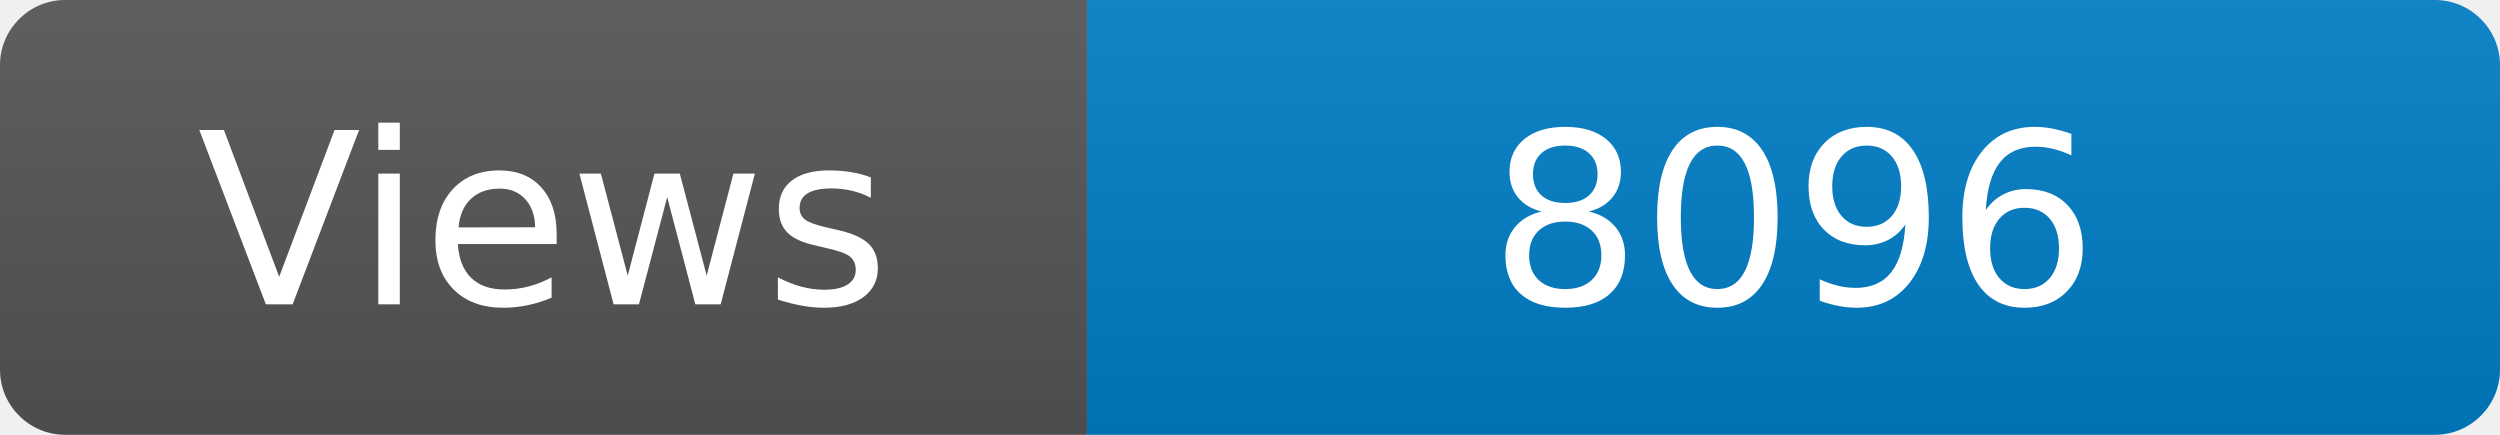
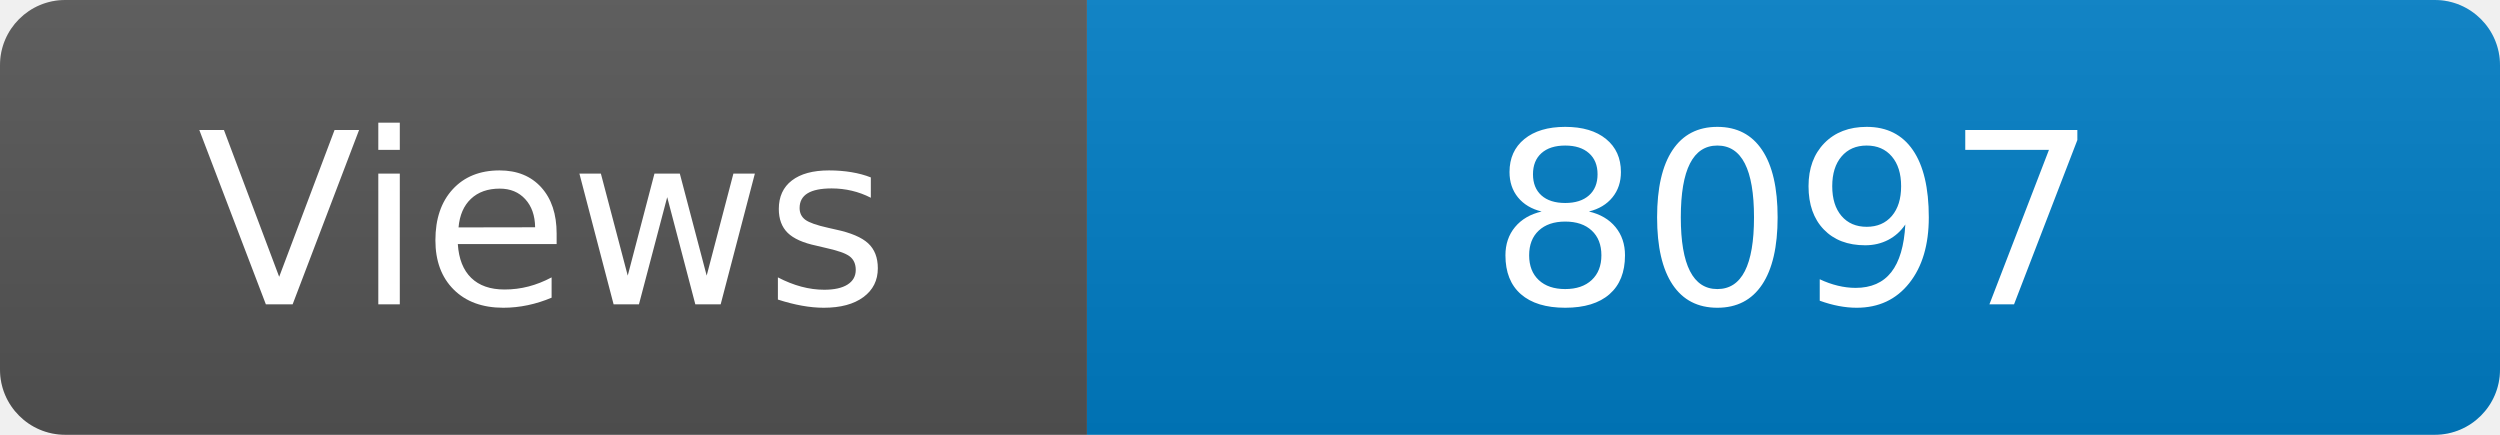
<svg xmlns="http://www.w3.org/2000/svg" width="115" height="20" role="img" aria-label="Maintained?: yes">
  <linearGradient id="s" x2="0" y2="100%">
    <stop offset="0" stop-color="#bbb" stop-opacity=".1" />
    <stop offset="1" stop-opacity=".1" />
  </linearGradient>
  <clipPath id="r">
    <rect width="115" height="20" rx="3" fill="#fff" />
  </clipPath>
  <g clip-path="url(#r)">
    <rect width="50" height="20" fill="#555" />
    <rect x="50" width="160" height="20" fill="#007ec6" />
    <rect width="115" height="20" fill="url(#s)" />
  </g>
  <g fill="#fff" text-anchor="middle" font-family="Verdana,Geneva,DejaVu Sans,sans-serif" font-size="110">
    <text x="250" y="140" transform="scale(.1)" fill="#fff">Views</text>
-     <text x="825" y="140" transform="scale(.1)" fill="#fff">8096</text>
+     <text x="825" y="140" transform="scale(.1)" fill="#fff">8097</text>
  </g>
</svg>
